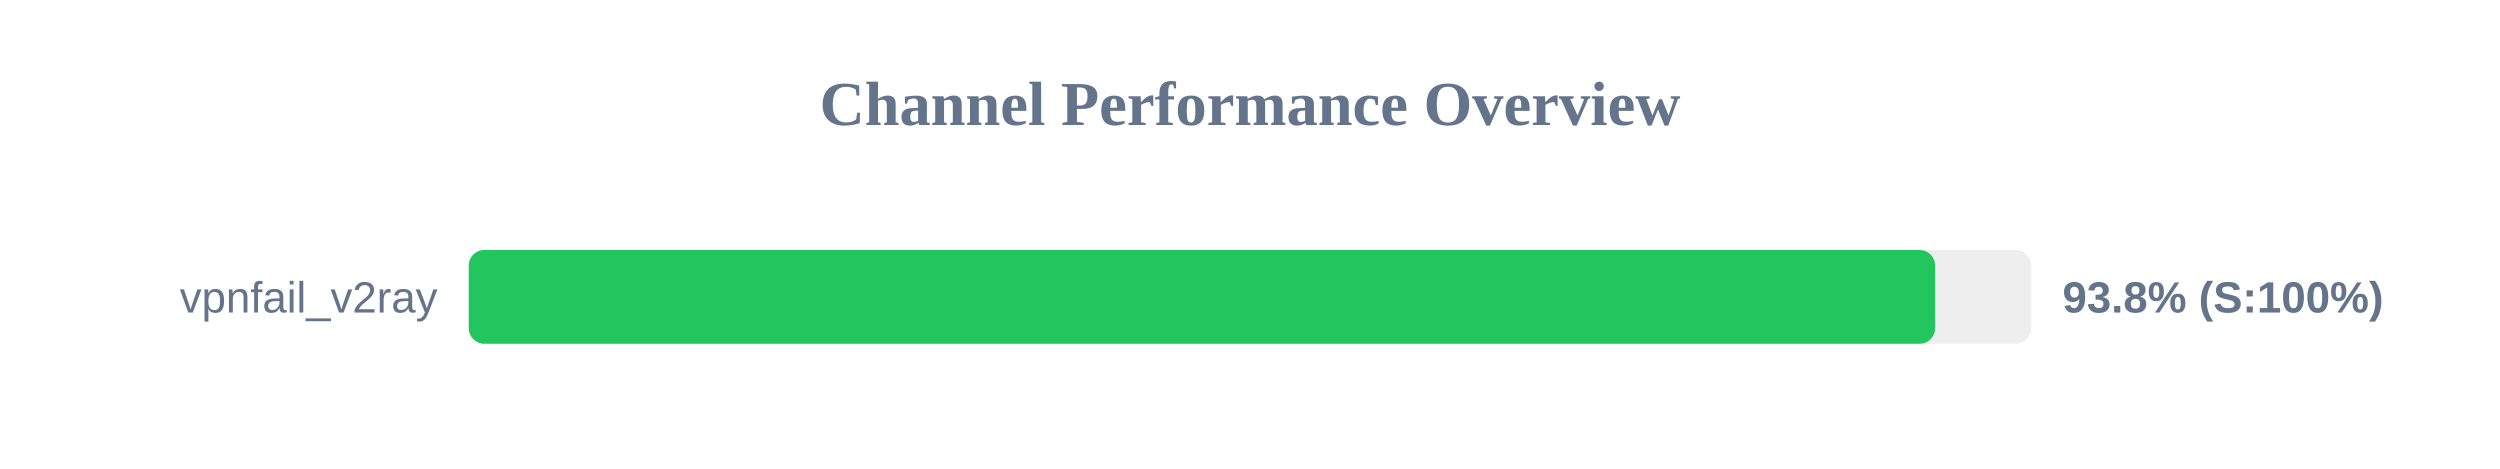
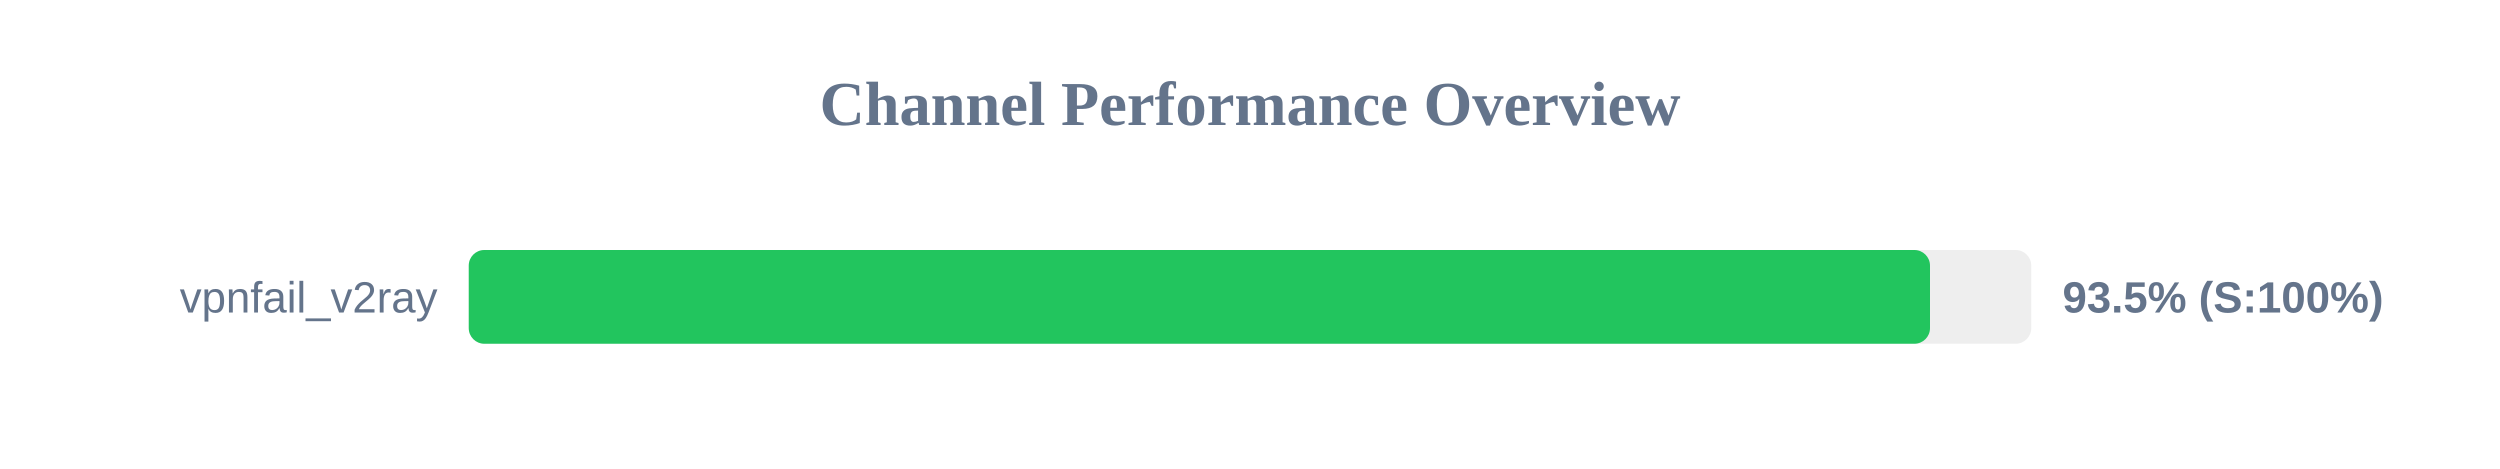
<svg xmlns="http://www.w3.org/2000/svg" width="800" height="150" version="1.1">
  <style>
        .row { font: 14px Arial; fill: #64748b; }
        .score { font: bold 14px Arial; fill: #64748b; }
    </style>
  <text x="400" y="40" text-anchor="middle" font-size="20px" font-weight="bold" fill="#64748b">Channel Performance Overview</text>
  <rect x="150" y="80" width="500" height="30" fill="#eee" rx="5" />
-   <rect x="150" y="80" width="469.25" height="30" fill="#22c55e" rx="5" />
+   <rect x="150" y="80" width="467.6" height="30" fill="#22c55e" rx="5" />
  <text x="140" y="100" text-anchor="end" class="row">vpnfail_v2ray</text>
-   <text x="660" y="100" text-anchor="start" class="score">93.8% (S:100%)</text>
+   <text x="660" y="100" text-anchor="start" class="score">93.5% (S:100%)</text>
</svg>
